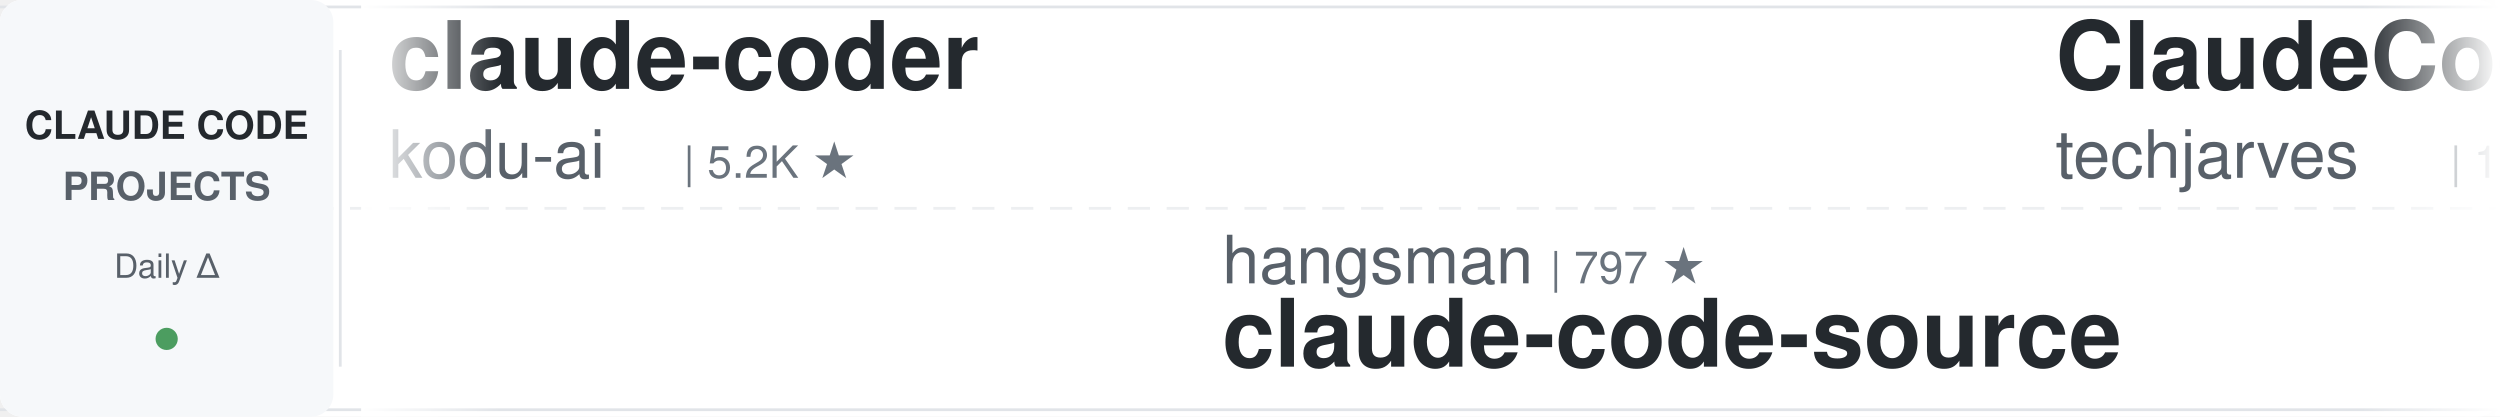
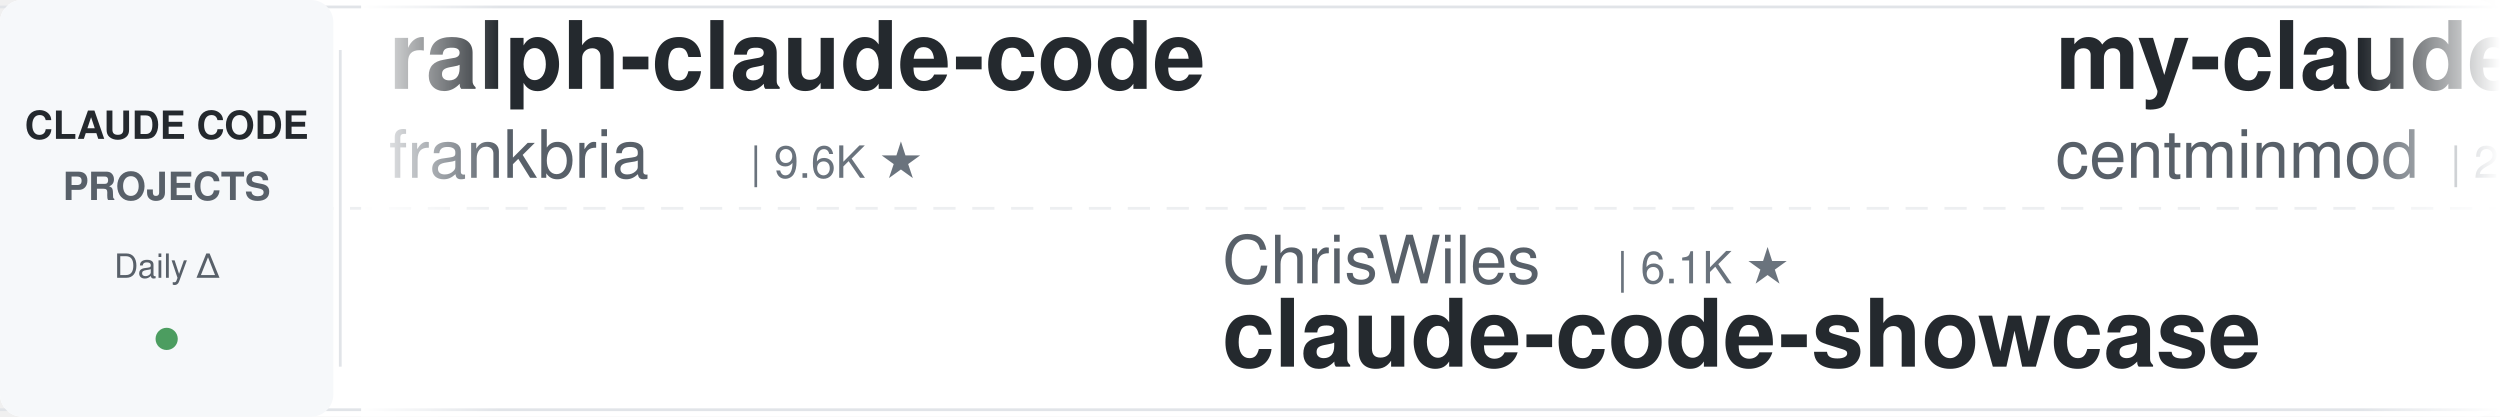
<svg xmlns="http://www.w3.org/2000/svg" width="900" height="150">
  <defs>
    <linearGradient id="leftFade" x1="0%" y1="0%" x2="100%" y2="0%">
      <stop offset="0%" style="stop-color:#ffffff;stop-opacity:1" />
      <stop offset="100%" style="stop-color:#ffffff;stop-opacity:0" />
    </linearGradient>
    <linearGradient id="rightFade" x1="0%" y1="0%" x2="100%" y2="0%">
      <stop offset="0%" style="stop-color:#ffffff;stop-opacity:0" />
      <stop offset="100%" style="stop-color:#ffffff;stop-opacity:1" />
    </linearGradient>
  </defs>
  <rect width="900" height="150" fill="#ffffff" rx="8" />
  <rect x="0" y="2" width="900" height="1" fill="#e1e4e8" />
  <rect x="0" y="147" width="900" height="1" fill="#e1e4e8" />
  <line x1="0" y1="75" x2="900" y2="75" stroke="#e1e4e8" stroke-width="1" stroke-dasharray="8 6" opacity="0.6" />
  <rect x="0" y="0" width="120" height="150" fill="#f6f8fa" rx="8" />
  <text x="60" y="50" font-family="-apple-system, BlinkMacSystemFont, 'Segoe UI', Helvetica, Arial, sans-serif" font-size="14" font-weight="600" fill="#24292e" text-anchor="middle">CLAUDE CODE</text>
  <text x="60" y="72" font-family="-apple-system, BlinkMacSystemFont, 'Segoe UI', Helvetica, Arial, sans-serif" font-size="14" font-weight="600" fill="#586069" text-anchor="middle">PROJECTS</text>
  <text x="60" y="100" font-family="-apple-system, BlinkMacSystemFont, 'Segoe UI', Helvetica, Arial, sans-serif" font-size="12" font-weight="500" fill="#586069" text-anchor="middle">Daily Δ</text>
  <circle cx="60" cy="122" r="4" fill="#22863a" opacity="0.8" />
  <rect x="122" y="18" width="1" height="114" fill="#e1e4e8" />
  <clipPath id="tickerClip">
    <rect x="130" y="0" width="770" height="150" />
  </clipPath>
  <g clip-path="url(#tickerClip)">
    <g id="tickerItems">
      <animateTransform attributeName="transform" attributeType="XML" type="translate" from="0 0" to="-3000 0" dur="54s" repeatCount="indefinite" />
      <g transform="translate(0, 0)">
+         <text x="140" y="32" font-family="-apple-system, BlinkMacSystemFont, 'Segoe UI', Helvetica, Arial, sans-serif" font-size="34" font-weight="600" fill="#24292e">ralph-claude-code</text>
+         <text x="140" y="64" font-family="-apple-system, BlinkMacSystemFont, 'Segoe UI', Helvetica, Arial, sans-serif" font-size="24" font-weight="400" fill="#586069">frankbria</text>
+         <text x="270" y="64" font-family="-apple-system, BlinkMacSystemFont, 'Segoe UI', Helvetica, Arial, sans-serif" font-size="16" font-weight="500" fill="#6a737d">| 9.6K ★</text>
+       </g>
+       <g transform="translate(300, 0)">
+         <text x="140" y="102" font-family="-apple-system, BlinkMacSystemFont, 'Segoe UI', Helvetica, Arial, sans-serif" font-size="24" font-weight="400" fill="#586069">ChrisWiles</text>
+         <text x="282" y="102" font-family="-apple-system, BlinkMacSystemFont, 'Segoe UI', Helvetica, Arial, sans-serif" font-size="16" font-weight="500" fill="#6a737d">| 6.1K ★</text>
+         <text x="140" y="132" font-family="-apple-system, BlinkMacSystemFont, 'Segoe UI', Helvetica, Arial, sans-serif" font-size="34" font-weight="600" fill="#24292e">claude-code-showcase</text>
+       </g>
+       <g transform="translate(600, 0)">
+         <text x="140" y="32" font-family="-apple-system, BlinkMacSystemFont, 'Segoe UI', Helvetica, Arial, sans-serif" font-size="34" font-weight="600" fill="#24292e">my-claude-code-setup</text>
+         <text x="140" y="64" font-family="-apple-system, BlinkMacSystemFont, 'Segoe UI', Helvetica, Arial, sans-serif" font-size="24" font-weight="400" fill="#586069">centminmod</text>
+         <text x="282" y="64" font-family="-apple-system, BlinkMacSystemFont, 'Segoe UI', Helvetica, Arial, sans-serif" font-size="16" font-weight="500" fill="#6a737d">| 2.7K ★</text>
+       </g>
+       <g transform="translate(900, 0)">
+         <text x="140" y="102" font-family="-apple-system, BlinkMacSystemFont, 'Segoe UI', Helvetica, Arial, sans-serif" font-size="24" font-weight="400" fill="#586069">Yeachan-Heo</text>
+         <text x="294" y="102" font-family="-apple-system, BlinkMacSystemFont, 'Segoe UI', Helvetica, Arial, sans-serif" font-size="16" font-weight="500" fill="#6a737d">| 39.6K ★</text>
+         <text x="140" y="132" font-family="-apple-system, BlinkMacSystemFont, 'Segoe UI', Helvetica, Arial, sans-serif" font-size="34" font-weight="600" fill="#24292e">oh-my-claudecode</text>
+       </g>
+       <g transform="translate(1200, 0)">
+         <text x="140" y="32" font-family="-apple-system, BlinkMacSystemFont, 'Segoe UI', Helvetica, Arial, sans-serif" font-size="34" font-weight="600" fill="#24292e">claude-code-source</text>
+         <text x="140" y="64" font-family="-apple-system, BlinkMacSystemFont, 'Segoe UI', Helvetica, Arial, sans-serif" font-size="24" font-weight="400" fill="#586069">JrCx7scC</text>
+         <text x="258" y="64" font-family="-apple-system, BlinkMacSystemFont, 'Segoe UI', Helvetica, Arial, sans-serif" font-size="16" font-weight="500" fill="#6a737d">| 376 ★</text>
+       </g>
+       <g transform="translate(1500, 0)">
+         <text x="140" y="102" font-family="-apple-system, BlinkMacSystemFont, 'Segoe UI', Helvetica, Arial, sans-serif" font-size="24" font-weight="400" fill="#586069">fuergaosi233</text>
+         <text x="306" y="102" font-family="-apple-system, BlinkMacSystemFont, 'Segoe UI', Helvetica, Arial, sans-serif" font-size="16" font-weight="500" fill="#6a737d">| 2.8K ★</text>
+         <text x="140" y="132" font-family="-apple-system, BlinkMacSystemFont, 'Segoe UI', Helvetica, Arial, sans-serif" font-size="34" font-weight="600" fill="#24292e">claude-code-proxy</text>
+       </g>
+       <g transform="translate(1800, 0)">
        <text x="140" y="32" font-family="-apple-system, BlinkMacSystemFont, 'Segoe UI', Helvetica, Arial, sans-serif" font-size="34" font-weight="600" fill="#24292e">claude-coder</text>
        <text x="140" y="64" font-family="-apple-system, BlinkMacSystemFont, 'Segoe UI', Helvetica, Arial, sans-serif" font-size="24" font-weight="400" fill="#586069">kodu-ai</text>
        <text x="246" y="64" font-family="-apple-system, BlinkMacSystemFont, 'Segoe UI', Helvetica, Arial, sans-serif" font-size="16" font-weight="500" fill="#6a737d">| 5.2K ★</text>
      </g>
-       <g transform="translate(300, 0)">
-         <text x="140" y="102" font-family="-apple-system, BlinkMacSystemFont, 'Segoe UI', Helvetica, Arial, sans-serif" font-size="24" font-weight="400" fill="#586069">hangsman</text>
-         <text x="258" y="102" font-family="-apple-system, BlinkMacSystemFont, 'Segoe UI', Helvetica, Arial, sans-serif" font-size="16" font-weight="500" fill="#6a737d">| 797 ★</text>
-         <text x="140" y="132" font-family="-apple-system, BlinkMacSystemFont, 'Segoe UI', Helvetica, Arial, sans-serif" font-size="34" font-weight="600" fill="#24292e">claude-code-source</text>
-       </g>
-       <g transform="translate(600, 0)">
-         <text x="140" y="32" font-family="-apple-system, BlinkMacSystemFont, 'Segoe UI', Helvetica, Arial, sans-serif" font-size="34" font-weight="600" fill="#24292e">ClaudeCode-Portable</text>
-         <text x="140" y="64" font-family="-apple-system, BlinkMacSystemFont, 'Segoe UI', Helvetica, Arial, sans-serif" font-size="24" font-weight="400" fill="#586069">techjarves</text>
-         <text x="282" y="64" font-family="-apple-system, BlinkMacSystemFont, 'Segoe UI', Helvetica, Arial, sans-serif" font-size="16" font-weight="500" fill="#6a737d">| 1.5K ★</text>
-       </g>
-       <g transform="translate(900, 0)">
-         <text x="140" y="102" font-family="-apple-system, BlinkMacSystemFont, 'Segoe UI', Helvetica, Arial, sans-serif" font-size="24" font-weight="400" fill="#586069">ding113</text>
-         <text x="246" y="102" font-family="-apple-system, BlinkMacSystemFont, 'Segoe UI', Helvetica, Arial, sans-serif" font-size="16" font-weight="500" fill="#6a737d">| 3.4K ★</text>
-         <text x="140" y="132" font-family="-apple-system, BlinkMacSystemFont, 'Segoe UI', Helvetica, Arial, sans-serif" font-size="34" font-weight="600" fill="#24292e">claude-code-hub</text>
-       </g>
-       <g transform="translate(1200, 0)">
-         <text x="140" y="32" font-family="-apple-system, BlinkMacSystemFont, 'Segoe UI', Helvetica, Arial, sans-serif" font-size="34" font-weight="600" fill="#24292e">claude-code-local</text>
-         <text x="140" y="64" font-family="-apple-system, BlinkMacSystemFont, 'Segoe UI', Helvetica, Arial, sans-serif" font-size="24" font-weight="400" fill="#586069">nicedreamzapp</text>
-         <text x="318" y="64" font-family="-apple-system, BlinkMacSystemFont, 'Segoe UI', Helvetica, Arial, sans-serif" font-size="16" font-weight="500" fill="#6a737d">| 3.3K ★</text>
-       </g>
-       <g transform="translate(1500, 0)">
-         <text x="140" y="102" font-family="-apple-system, BlinkMacSystemFont, 'Segoe UI', Helvetica, Arial, sans-serif" font-size="24" font-weight="400" fill="#586069">edmund-io</text>
-         <text x="270" y="102" font-family="-apple-system, BlinkMacSystemFont, 'Segoe UI', Helvetica, Arial, sans-serif" font-size="16" font-weight="500" fill="#6a737d">| 1.5K ★</text>
-         <text x="140" y="132" font-family="-apple-system, BlinkMacSystemFont, 'Segoe UI', Helvetica, Arial, sans-serif" font-size="34" font-weight="600" fill="#24292e">edmunds-claude-code</text>
-       </g>
-       <g transform="translate(1800, 0)">
-         <text x="140" y="32" font-family="-apple-system, BlinkMacSystemFont, 'Segoe UI', Helvetica, Arial, sans-serif" font-size="34" font-weight="600" fill="#24292e">claude-code-video-toolki...</text>
-         <text x="140" y="64" font-family="-apple-system, BlinkMacSystemFont, 'Segoe UI', Helvetica, Arial, sans-serif" font-size="24" font-weight="400" fill="#586069">digitalsamba</text>
-         <text x="306" y="64" font-family="-apple-system, BlinkMacSystemFont, 'Segoe UI', Helvetica, Arial, sans-serif" font-size="16" font-weight="500" fill="#6a737d">| 2.2K ★</text>
-       </g>
      <g transform="translate(2100, 0)">
-         <text x="140" y="102" font-family="-apple-system, BlinkMacSystemFont, 'Segoe UI', Helvetica, Arial, sans-serif" font-size="24" font-weight="400" fill="#586069">krusemediallc</text>
-         <text x="318" y="102" font-family="-apple-system, BlinkMacSystemFont, 'Segoe UI', Helvetica, Arial, sans-serif" font-size="16" font-weight="500" fill="#6a737d">| 1.6K ★</text>
-         <text x="140" y="132" font-family="-apple-system, BlinkMacSystemFont, 'Segoe UI', Helvetica, Arial, sans-serif" font-size="34" font-weight="600" fill="#24292e">arcads-claude-code</text>
+         <text x="140" y="102" font-family="-apple-system, BlinkMacSystemFont, 'Segoe UI', Helvetica, Arial, sans-serif" font-size="24" font-weight="400" fill="#586069">Windy3f3f3f3f</text>
+         <text x="318" y="102" font-family="-apple-system, BlinkMacSystemFont, 'Segoe UI', Helvetica, Arial, sans-serif" font-size="16" font-weight="500" fill="#6a737d">| 2.7K ★</text>
+         <text x="140" y="132" font-family="-apple-system, BlinkMacSystemFont, 'Segoe UI', Helvetica, Arial, sans-serif" font-size="34" font-weight="600" fill="#24292e">claude-code-from-scratch</text>
      </g>
      <g transform="translate(2400, 0)">
-         <text x="140" y="32" font-family="-apple-system, BlinkMacSystemFont, 'Segoe UI', Helvetica, Arial, sans-serif" font-size="34" font-weight="600" fill="#24292e">everything-claude-code</text>
-         <text x="140" y="64" font-family="-apple-system, BlinkMacSystemFont, 'Segoe UI', Helvetica, Arial, sans-serif" font-size="24" font-weight="400" fill="#586069">WorldFlowAI</text>
-         <text x="294" y="64" font-family="-apple-system, BlinkMacSystemFont, 'Segoe UI', Helvetica, Arial, sans-serif" font-size="16" font-weight="500" fill="#6a737d">| 4.0K ★</text>
+         <text x="140" y="32" font-family="-apple-system, BlinkMacSystemFont, 'Segoe UI', Helvetica, Arial, sans-serif" font-size="34" font-weight="600" fill="#24292e">claude-code-telegram</text>
+         <text x="140" y="64" font-family="-apple-system, BlinkMacSystemFont, 'Segoe UI', Helvetica, Arial, sans-serif" font-size="24" font-weight="400" fill="#586069">overwirehq</text>
+         <text x="282" y="64" font-family="-apple-system, BlinkMacSystemFont, 'Segoe UI', Helvetica, Arial, sans-serif" font-size="16" font-weight="500" fill="#6a737d">| 2.8K ★</text>
      </g>
      <g transform="translate(2700, 0)">
-         <text x="140" y="102" font-family="-apple-system, BlinkMacSystemFont, 'Segoe UI', Helvetica, Arial, sans-serif" font-size="24" font-weight="400" fill="#586069">affaan-m</text>
-         <text x="258" y="102" font-family="-apple-system, BlinkMacSystemFont, 'Segoe UI', Helvetica, Arial, sans-serif" font-size="16" font-weight="500" fill="#6a737d">| 272.2K ★</text>
-         <text x="140" y="132" font-family="-apple-system, BlinkMacSystemFont, 'Segoe UI', Helvetica, Arial, sans-serif" font-size="34" font-weight="600" fill="#24292e">ECC</text>
+         <text x="140" y="102" font-family="-apple-system, BlinkMacSystemFont, 'Segoe UI', Helvetica, Arial, sans-serif" font-size="24" font-weight="400" fill="#586069">VoltAgent</text>
+         <text x="270" y="102" font-family="-apple-system, BlinkMacSystemFont, 'Segoe UI', Helvetica, Arial, sans-serif" font-size="16" font-weight="500" fill="#6a737d">| 25.5K ★</text>
+         <text x="140" y="132" font-family="-apple-system, BlinkMacSystemFont, 'Segoe UI', Helvetica, Arial, sans-serif" font-size="34" font-weight="600" fill="#24292e">awesome-claude-code-suba...</text>
      </g>
      <g transform="translate(3000, 0)">
-         <text x="140" y="32" font-family="-apple-system, BlinkMacSystemFont, 'Segoe UI', Helvetica, Arial, sans-serif" font-size="34" font-weight="600" fill="#24292e">claude-coder</text>
-         <text x="140" y="64" font-family="-apple-system, BlinkMacSystemFont, 'Segoe UI', Helvetica, Arial, sans-serif" font-size="24" font-weight="400" fill="#586069">kodu-ai</text>
-         <text x="246" y="64" font-family="-apple-system, BlinkMacSystemFont, 'Segoe UI', Helvetica, Arial, sans-serif" font-size="16" font-weight="500" fill="#6a737d">| 5.2K ★</text>
+         <text x="140" y="32" font-family="-apple-system, BlinkMacSystemFont, 'Segoe UI', Helvetica, Arial, sans-serif" font-size="34" font-weight="600" fill="#24292e">ralph-claude-code</text>
+         <text x="140" y="64" font-family="-apple-system, BlinkMacSystemFont, 'Segoe UI', Helvetica, Arial, sans-serif" font-size="24" font-weight="400" fill="#586069">frankbria</text>
+         <text x="270" y="64" font-family="-apple-system, BlinkMacSystemFont, 'Segoe UI', Helvetica, Arial, sans-serif" font-size="16" font-weight="500" fill="#6a737d">| 9.6K ★</text>
      </g>
      <g transform="translate(3300, 0)">
-         <text x="140" y="102" font-family="-apple-system, BlinkMacSystemFont, 'Segoe UI', Helvetica, Arial, sans-serif" font-size="24" font-weight="400" fill="#586069">hangsman</text>
-         <text x="258" y="102" font-family="-apple-system, BlinkMacSystemFont, 'Segoe UI', Helvetica, Arial, sans-serif" font-size="16" font-weight="500" fill="#6a737d">| 797 ★</text>
-         <text x="140" y="132" font-family="-apple-system, BlinkMacSystemFont, 'Segoe UI', Helvetica, Arial, sans-serif" font-size="34" font-weight="600" fill="#24292e">claude-code-source</text>
+         <text x="140" y="102" font-family="-apple-system, BlinkMacSystemFont, 'Segoe UI', Helvetica, Arial, sans-serif" font-size="24" font-weight="400" fill="#586069">ChrisWiles</text>
+         <text x="282" y="102" font-family="-apple-system, BlinkMacSystemFont, 'Segoe UI', Helvetica, Arial, sans-serif" font-size="16" font-weight="500" fill="#6a737d">| 6.1K ★</text>
+         <text x="140" y="132" font-family="-apple-system, BlinkMacSystemFont, 'Segoe UI', Helvetica, Arial, sans-serif" font-size="34" font-weight="600" fill="#24292e">claude-code-showcase</text>
      </g>
      <g transform="translate(3600, 0)">
-         <text x="140" y="32" font-family="-apple-system, BlinkMacSystemFont, 'Segoe UI', Helvetica, Arial, sans-serif" font-size="34" font-weight="600" fill="#24292e">ClaudeCode-Portable</text>
-         <text x="140" y="64" font-family="-apple-system, BlinkMacSystemFont, 'Segoe UI', Helvetica, Arial, sans-serif" font-size="24" font-weight="400" fill="#586069">techjarves</text>
-         <text x="282" y="64" font-family="-apple-system, BlinkMacSystemFont, 'Segoe UI', Helvetica, Arial, sans-serif" font-size="16" font-weight="500" fill="#6a737d">| 1.5K ★</text>
+         <text x="140" y="32" font-family="-apple-system, BlinkMacSystemFont, 'Segoe UI', Helvetica, Arial, sans-serif" font-size="34" font-weight="600" fill="#24292e">my-claude-code-setup</text>
+         <text x="140" y="64" font-family="-apple-system, BlinkMacSystemFont, 'Segoe UI', Helvetica, Arial, sans-serif" font-size="24" font-weight="400" fill="#586069">centminmod</text>
+         <text x="282" y="64" font-family="-apple-system, BlinkMacSystemFont, 'Segoe UI', Helvetica, Arial, sans-serif" font-size="16" font-weight="500" fill="#6a737d">| 2.7K ★</text>
      </g>
      <g transform="translate(3900, 0)">
-         <text x="140" y="102" font-family="-apple-system, BlinkMacSystemFont, 'Segoe UI', Helvetica, Arial, sans-serif" font-size="24" font-weight="400" fill="#586069">ding113</text>
-         <text x="246" y="102" font-family="-apple-system, BlinkMacSystemFont, 'Segoe UI', Helvetica, Arial, sans-serif" font-size="16" font-weight="500" fill="#6a737d">| 3.4K ★</text>
-         <text x="140" y="132" font-family="-apple-system, BlinkMacSystemFont, 'Segoe UI', Helvetica, Arial, sans-serif" font-size="34" font-weight="600" fill="#24292e">claude-code-hub</text>
+         <text x="140" y="102" font-family="-apple-system, BlinkMacSystemFont, 'Segoe UI', Helvetica, Arial, sans-serif" font-size="24" font-weight="400" fill="#586069">Yeachan-Heo</text>
+         <text x="294" y="102" font-family="-apple-system, BlinkMacSystemFont, 'Segoe UI', Helvetica, Arial, sans-serif" font-size="16" font-weight="500" fill="#6a737d">| 39.6K ★</text>
+         <text x="140" y="132" font-family="-apple-system, BlinkMacSystemFont, 'Segoe UI', Helvetica, Arial, sans-serif" font-size="34" font-weight="600" fill="#24292e">oh-my-claudecode</text>
      </g>
    </g>
  </g>
  <rect x="130" y="0" width="50" height="150" fill="url(#leftFade)" />
  <rect x="850" y="0" width="50" height="150" fill="url(#rightFade)" />
</svg>
